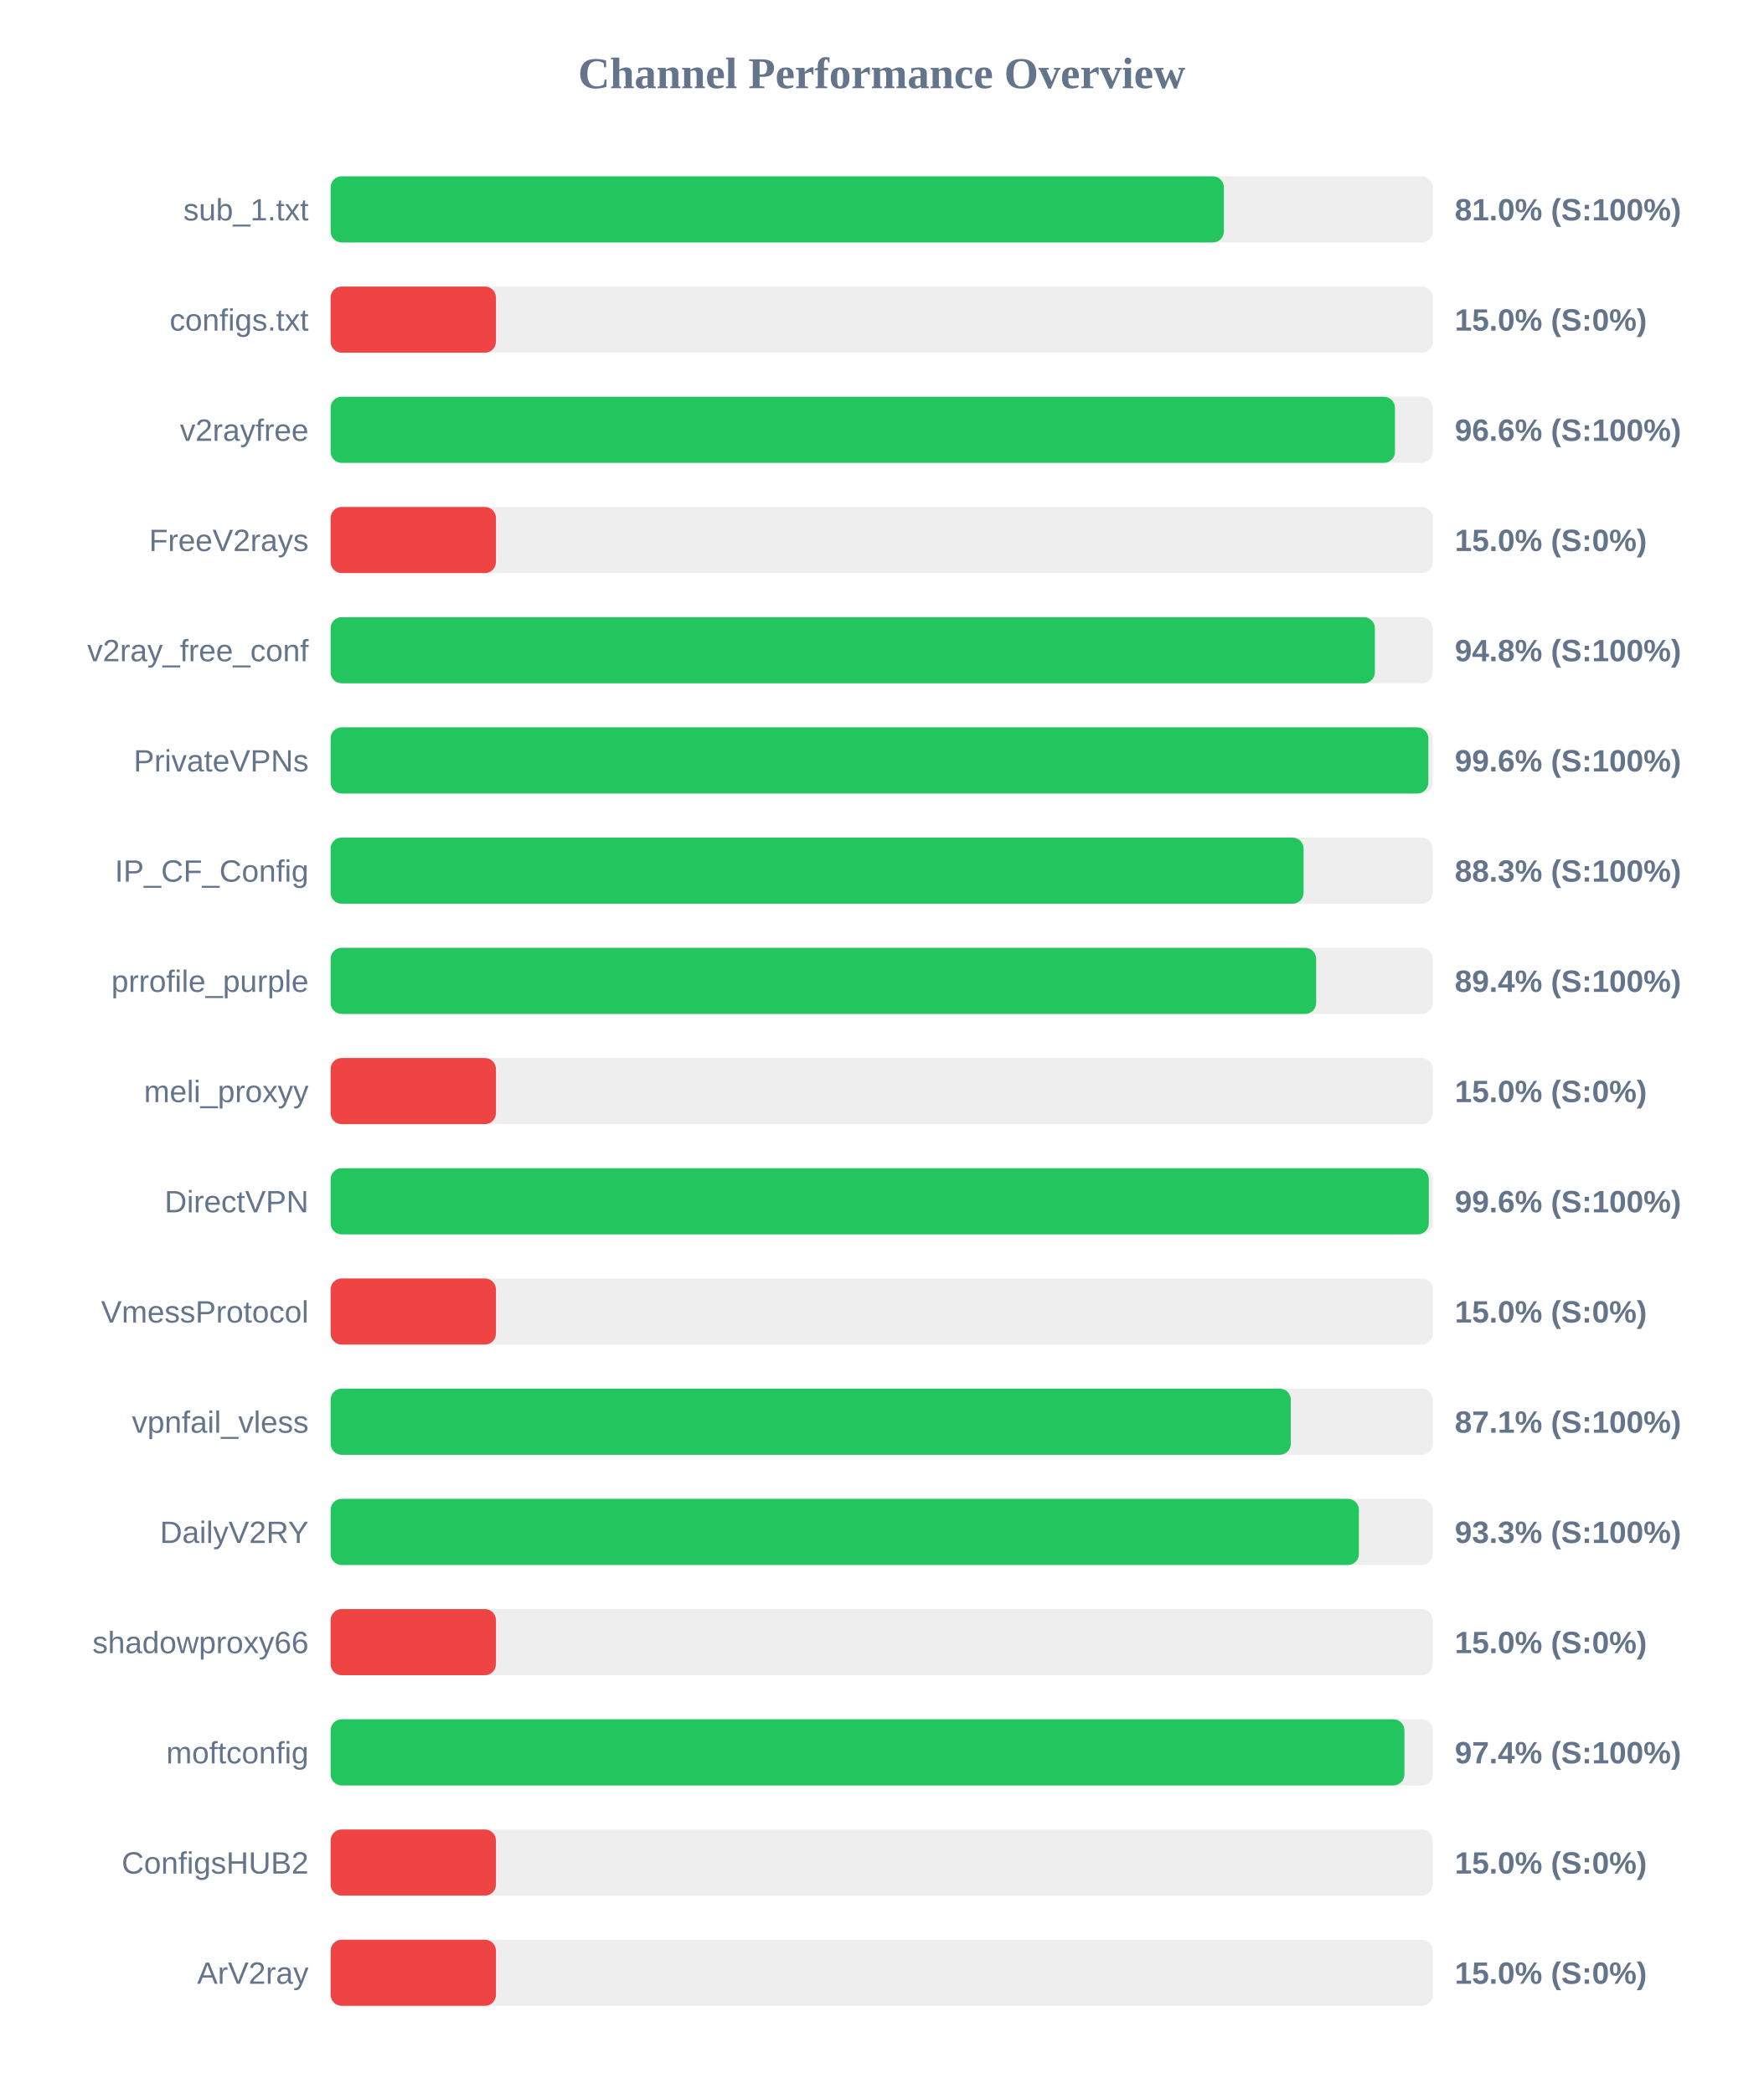
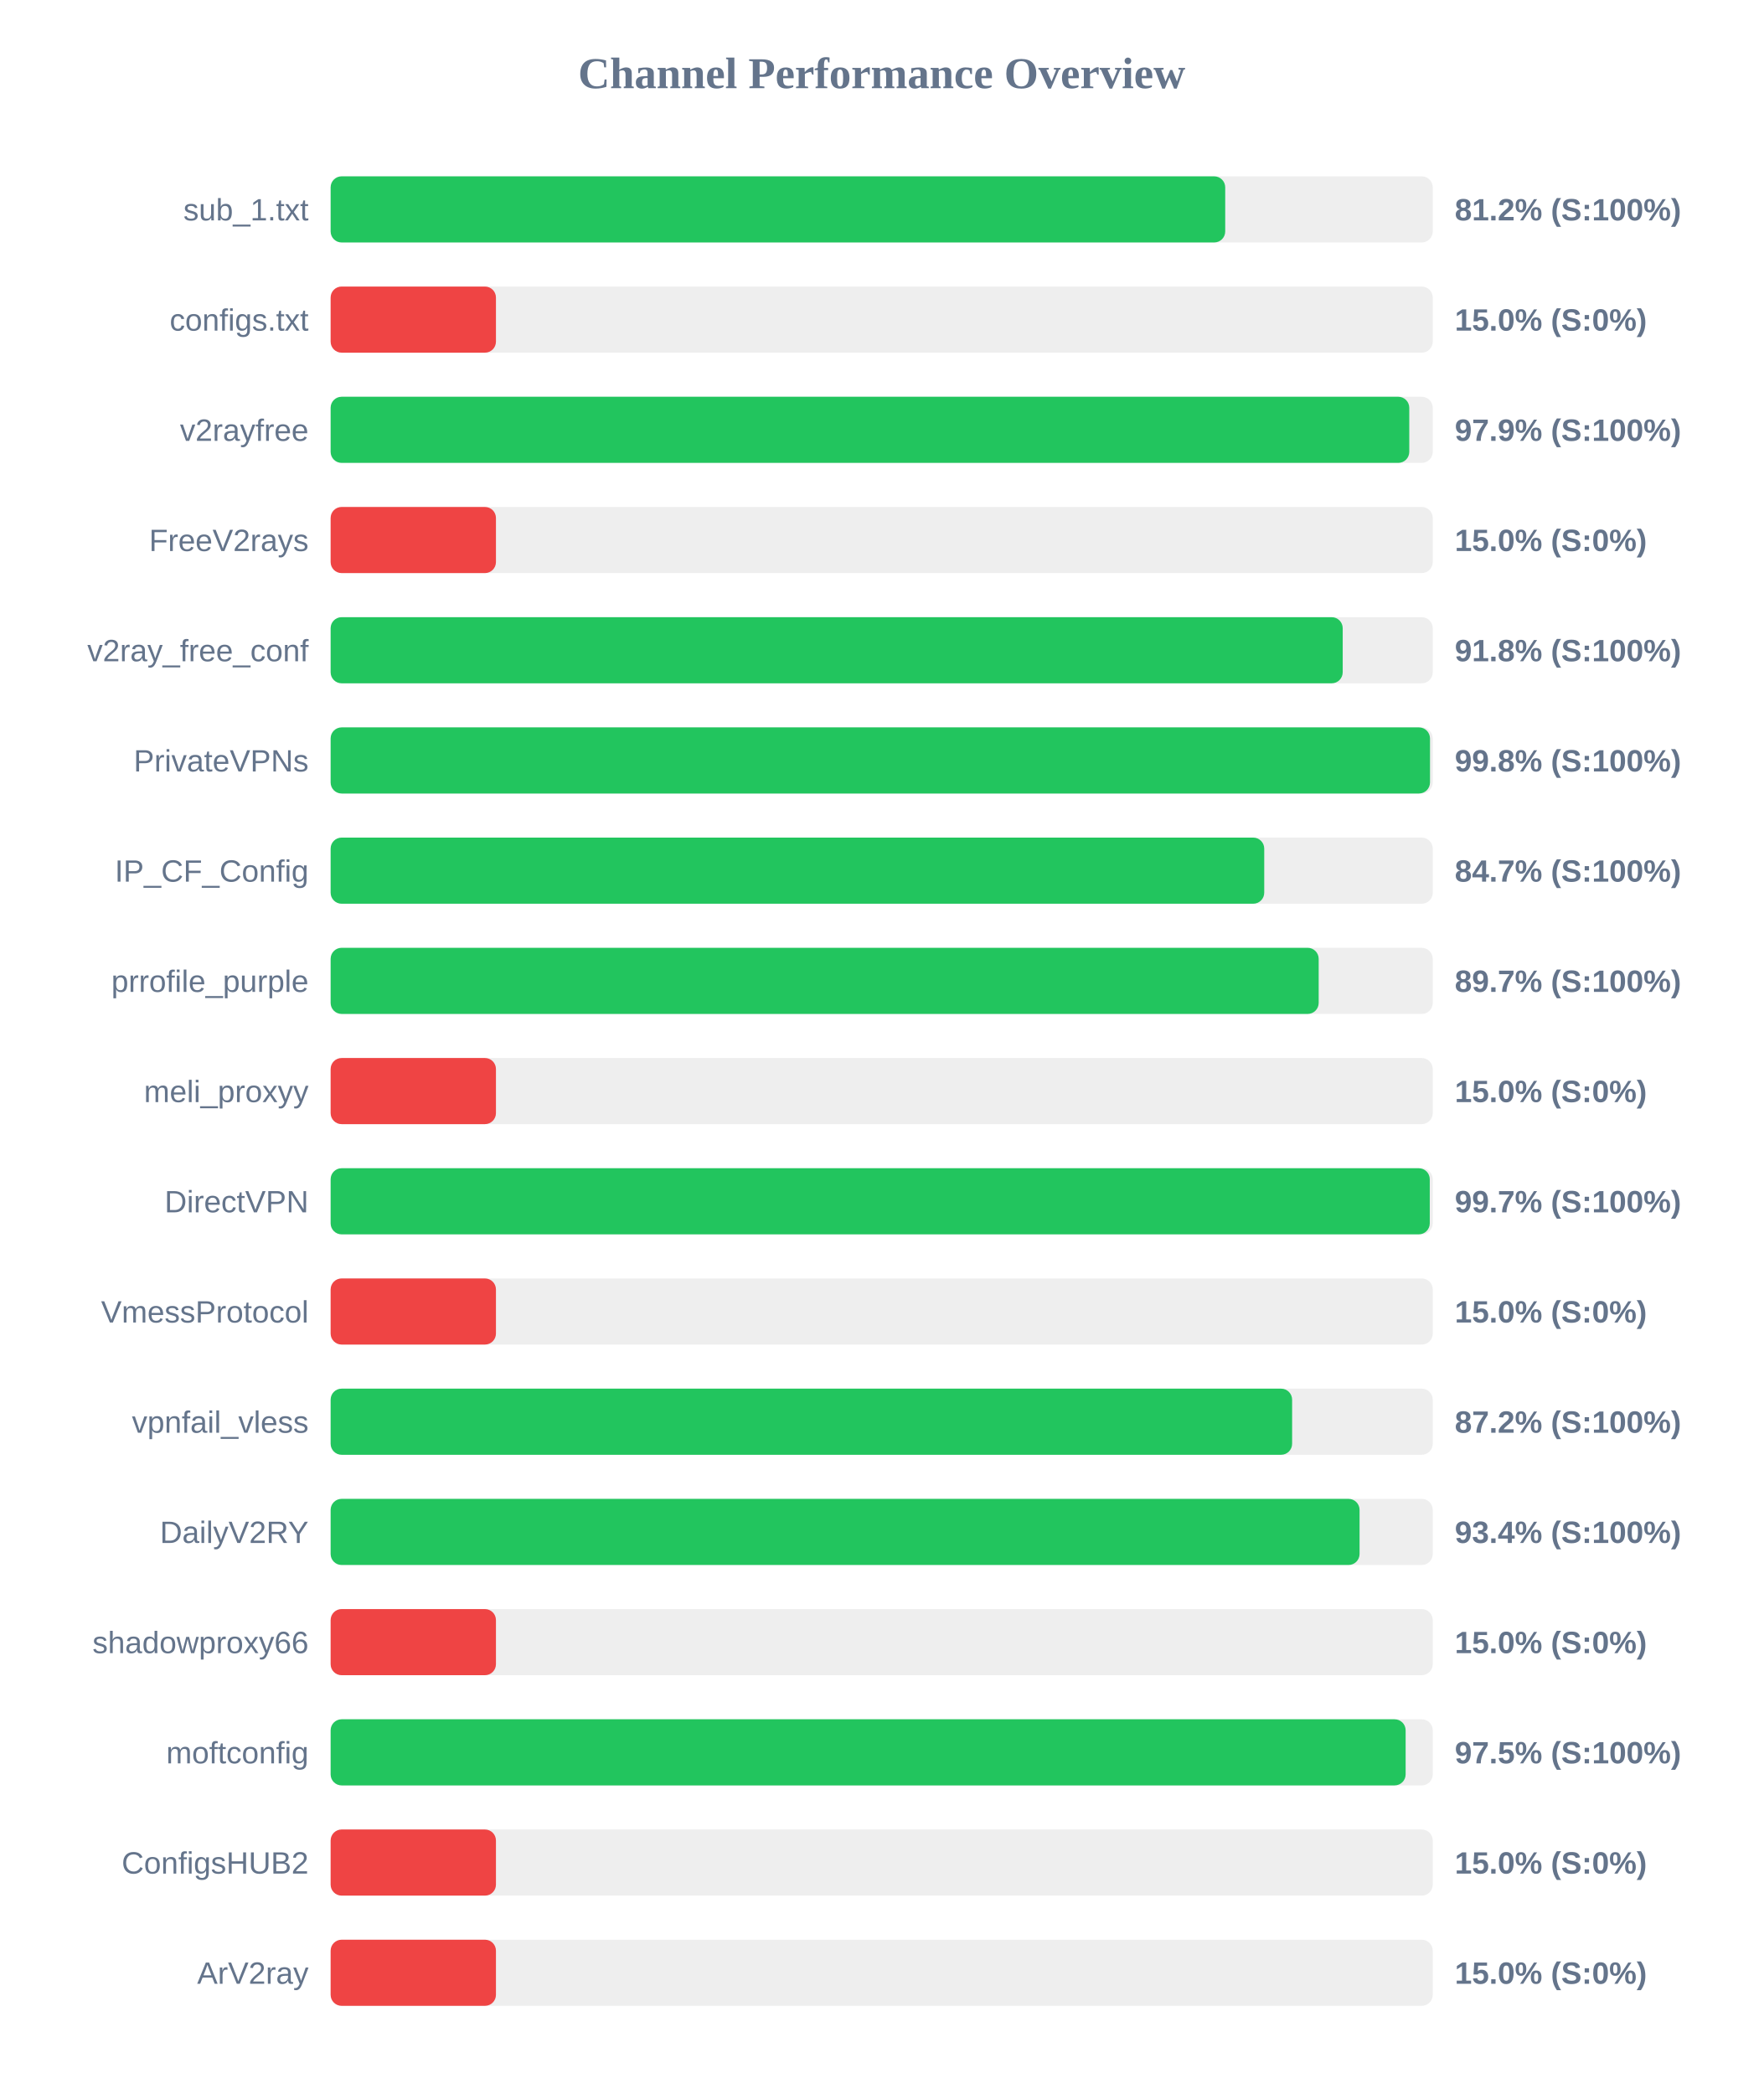
<svg xmlns="http://www.w3.org/2000/svg" width="800" height="950" version="1.1">
  <style>
        .row { font: 14px Arial; fill: #64748b; }
        .score { font: bold 14px Arial; fill: #64748b; }
    </style>
  <text x="400" y="40" text-anchor="middle" font-size="20px" font-weight="bold" fill="#64748b">Channel Performance Overview</text>
  <rect x="150" y="80" width="500" height="30" fill="#eee" rx="5" />
-   <rect x="150" y="80" width="405.25" height="30" fill="#22c55e" rx="5" />
+   <rect x="150" y="80" width="405.85" height="30" fill="#22c55e" rx="5" />
  <text x="140" y="100" text-anchor="end" class="row">sub_1.txt</text>
-   <text x="660" y="100" text-anchor="start" class="score">81.0% (S:100%)</text>
+   <text x="660" y="100" text-anchor="start" class="score">81.2% (S:100%)</text>
  <rect x="150" y="130" width="500" height="30" fill="#eee" rx="5" />
  <rect x="150" y="130" width="75.0" height="30" fill="#ef4444" rx="5" />
  <text x="140" y="150" text-anchor="end" class="row">configs.txt</text>
  <text x="660" y="150" text-anchor="start" class="score">15.0% (S:0%)</text>
  <rect x="150" y="180" width="500" height="30" fill="#eee" rx="5" />
-   <rect x="150" y="180" width="482.85" height="30" fill="#22c55e" rx="5" />
+   <rect x="150" y="180" width="489.35" height="30" fill="#22c55e" rx="5" />
  <text x="140" y="200" text-anchor="end" class="row">v2rayfree</text>
-   <text x="660" y="200" text-anchor="start" class="score">96.6% (S:100%)</text>
+   <text x="660" y="200" text-anchor="start" class="score">97.9% (S:100%)</text>
  <rect x="150" y="230" width="500" height="30" fill="#eee" rx="5" />
  <rect x="150" y="230" width="75.0" height="30" fill="#ef4444" rx="5" />
  <text x="140" y="250" text-anchor="end" class="row">FreeV2rays</text>
  <text x="660" y="250" text-anchor="start" class="score">15.0% (S:0%)</text>
  <rect x="150" y="280" width="500" height="30" fill="#eee" rx="5" />
-   <rect x="150" y="280" width="473.75" height="30" fill="#22c55e" rx="5" />
+   <rect x="150" y="280" width="459.15" height="30" fill="#22c55e" rx="5" />
  <text x="140" y="300" text-anchor="end" class="row">v2ray_free_conf</text>
-   <text x="660" y="300" text-anchor="start" class="score">94.8% (S:100%)</text>
+   <text x="660" y="300" text-anchor="start" class="score">91.8% (S:100%)</text>
  <rect x="150" y="330" width="500" height="30" fill="#eee" rx="5" />
-   <rect x="150" y="330" width="498.0" height="30" fill="#22c55e" rx="5" />
+   <rect x="150" y="330" width="498.75" height="30" fill="#22c55e" rx="5" />
  <text x="140" y="350" text-anchor="end" class="row">PrivateVPNs</text>
-   <text x="660" y="350" text-anchor="start" class="score">99.6% (S:100%)</text>
+   <text x="660" y="350" text-anchor="start" class="score">99.8% (S:100%)</text>
  <rect x="150" y="380" width="500" height="30" fill="#eee" rx="5" />
-   <rect x="150" y="380" width="441.4" height="30" fill="#22c55e" rx="5" />
+   <rect x="150" y="380" width="423.55" height="30" fill="#22c55e" rx="5" />
  <text x="140" y="400" text-anchor="end" class="row">IP_CF_Config</text>
-   <text x="660" y="400" text-anchor="start" class="score">88.3% (S:100%)</text>
+   <text x="660" y="400" text-anchor="start" class="score">84.7% (S:100%)</text>
  <rect x="150" y="430" width="500" height="30" fill="#eee" rx="5" />
-   <rect x="150" y="430" width="447.1" height="30" fill="#22c55e" rx="5" />
+   <rect x="150" y="430" width="448.25" height="30" fill="#22c55e" rx="5" />
  <text x="140" y="450" text-anchor="end" class="row">prrofile_purple</text>
-   <text x="660" y="450" text-anchor="start" class="score">89.4% (S:100%)</text>
+   <text x="660" y="450" text-anchor="start" class="score">89.7% (S:100%)</text>
  <rect x="150" y="480" width="500" height="30" fill="#eee" rx="5" />
  <rect x="150" y="480" width="75.0" height="30" fill="#ef4444" rx="5" />
  <text x="140" y="500" text-anchor="end" class="row">meli_proxyy</text>
  <text x="660" y="500" text-anchor="start" class="score">15.0% (S:0%)</text>
  <rect x="150" y="530" width="500" height="30" fill="#eee" rx="5" />
-   <rect x="150" y="530" width="498.2" height="30" fill="#22c55e" rx="5" />
+   <rect x="150" y="530" width="498.65" height="30" fill="#22c55e" rx="5" />
  <text x="140" y="550" text-anchor="end" class="row">DirectVPN</text>
-   <text x="660" y="550" text-anchor="start" class="score">99.6% (S:100%)</text>
+   <text x="660" y="550" text-anchor="start" class="score">99.7% (S:100%)</text>
  <rect x="150" y="580" width="500" height="30" fill="#eee" rx="5" />
  <rect x="150" y="580" width="75.0" height="30" fill="#ef4444" rx="5" />
  <text x="140" y="600" text-anchor="end" class="row">VmessProtocol</text>
  <text x="660" y="600" text-anchor="start" class="score">15.0% (S:0%)</text>
  <rect x="150" y="630" width="500" height="30" fill="#eee" rx="5" />
-   <rect x="150" y="630" width="435.6" height="30" fill="#22c55e" rx="5" />
+   <rect x="150" y="630" width="436.2" height="30" fill="#22c55e" rx="5" />
  <text x="140" y="650" text-anchor="end" class="row">vpnfail_vless</text>
-   <text x="660" y="650" text-anchor="start" class="score">87.1% (S:100%)</text>
+   <text x="660" y="650" text-anchor="start" class="score">87.2% (S:100%)</text>
  <rect x="150" y="680" width="500" height="30" fill="#eee" rx="5" />
-   <rect x="150" y="680" width="466.5" height="30" fill="#22c55e" rx="5" />
+   <rect x="150" y="680" width="466.8" height="30" fill="#22c55e" rx="5" />
  <text x="140" y="700" text-anchor="end" class="row">DailyV2RY</text>
-   <text x="660" y="700" text-anchor="start" class="score">93.3% (S:100%)</text>
+   <text x="660" y="700" text-anchor="start" class="score">93.4% (S:100%)</text>
  <rect x="150" y="730" width="500" height="30" fill="#eee" rx="5" />
  <rect x="150" y="730" width="75.0" height="30" fill="#ef4444" rx="5" />
  <text x="140" y="750" text-anchor="end" class="row">shadowproxy66</text>
  <text x="660" y="750" text-anchor="start" class="score">15.0% (S:0%)</text>
  <rect x="150" y="780" width="500" height="30" fill="#eee" rx="5" />
-   <rect x="150" y="780" width="487.15" height="30" fill="#22c55e" rx="5" />
+   <rect x="150" y="780" width="487.7" height="30" fill="#22c55e" rx="5" />
  <text x="140" y="800" text-anchor="end" class="row">moftconfig</text>
-   <text x="660" y="800" text-anchor="start" class="score">97.4% (S:100%)</text>
+   <text x="660" y="800" text-anchor="start" class="score">97.5% (S:100%)</text>
  <rect x="150" y="830" width="500" height="30" fill="#eee" rx="5" />
  <rect x="150" y="830" width="75.0" height="30" fill="#ef4444" rx="5" />
  <text x="140" y="850" text-anchor="end" class="row">ConfigsHUB2</text>
  <text x="660" y="850" text-anchor="start" class="score">15.0% (S:0%)</text>
  <rect x="150" y="880" width="500" height="30" fill="#eee" rx="5" />
  <rect x="150" y="880" width="75.0" height="30" fill="#ef4444" rx="5" />
  <text x="140" y="900" text-anchor="end" class="row">ArV2ray</text>
  <text x="660" y="900" text-anchor="start" class="score">15.0% (S:0%)</text>
</svg>
